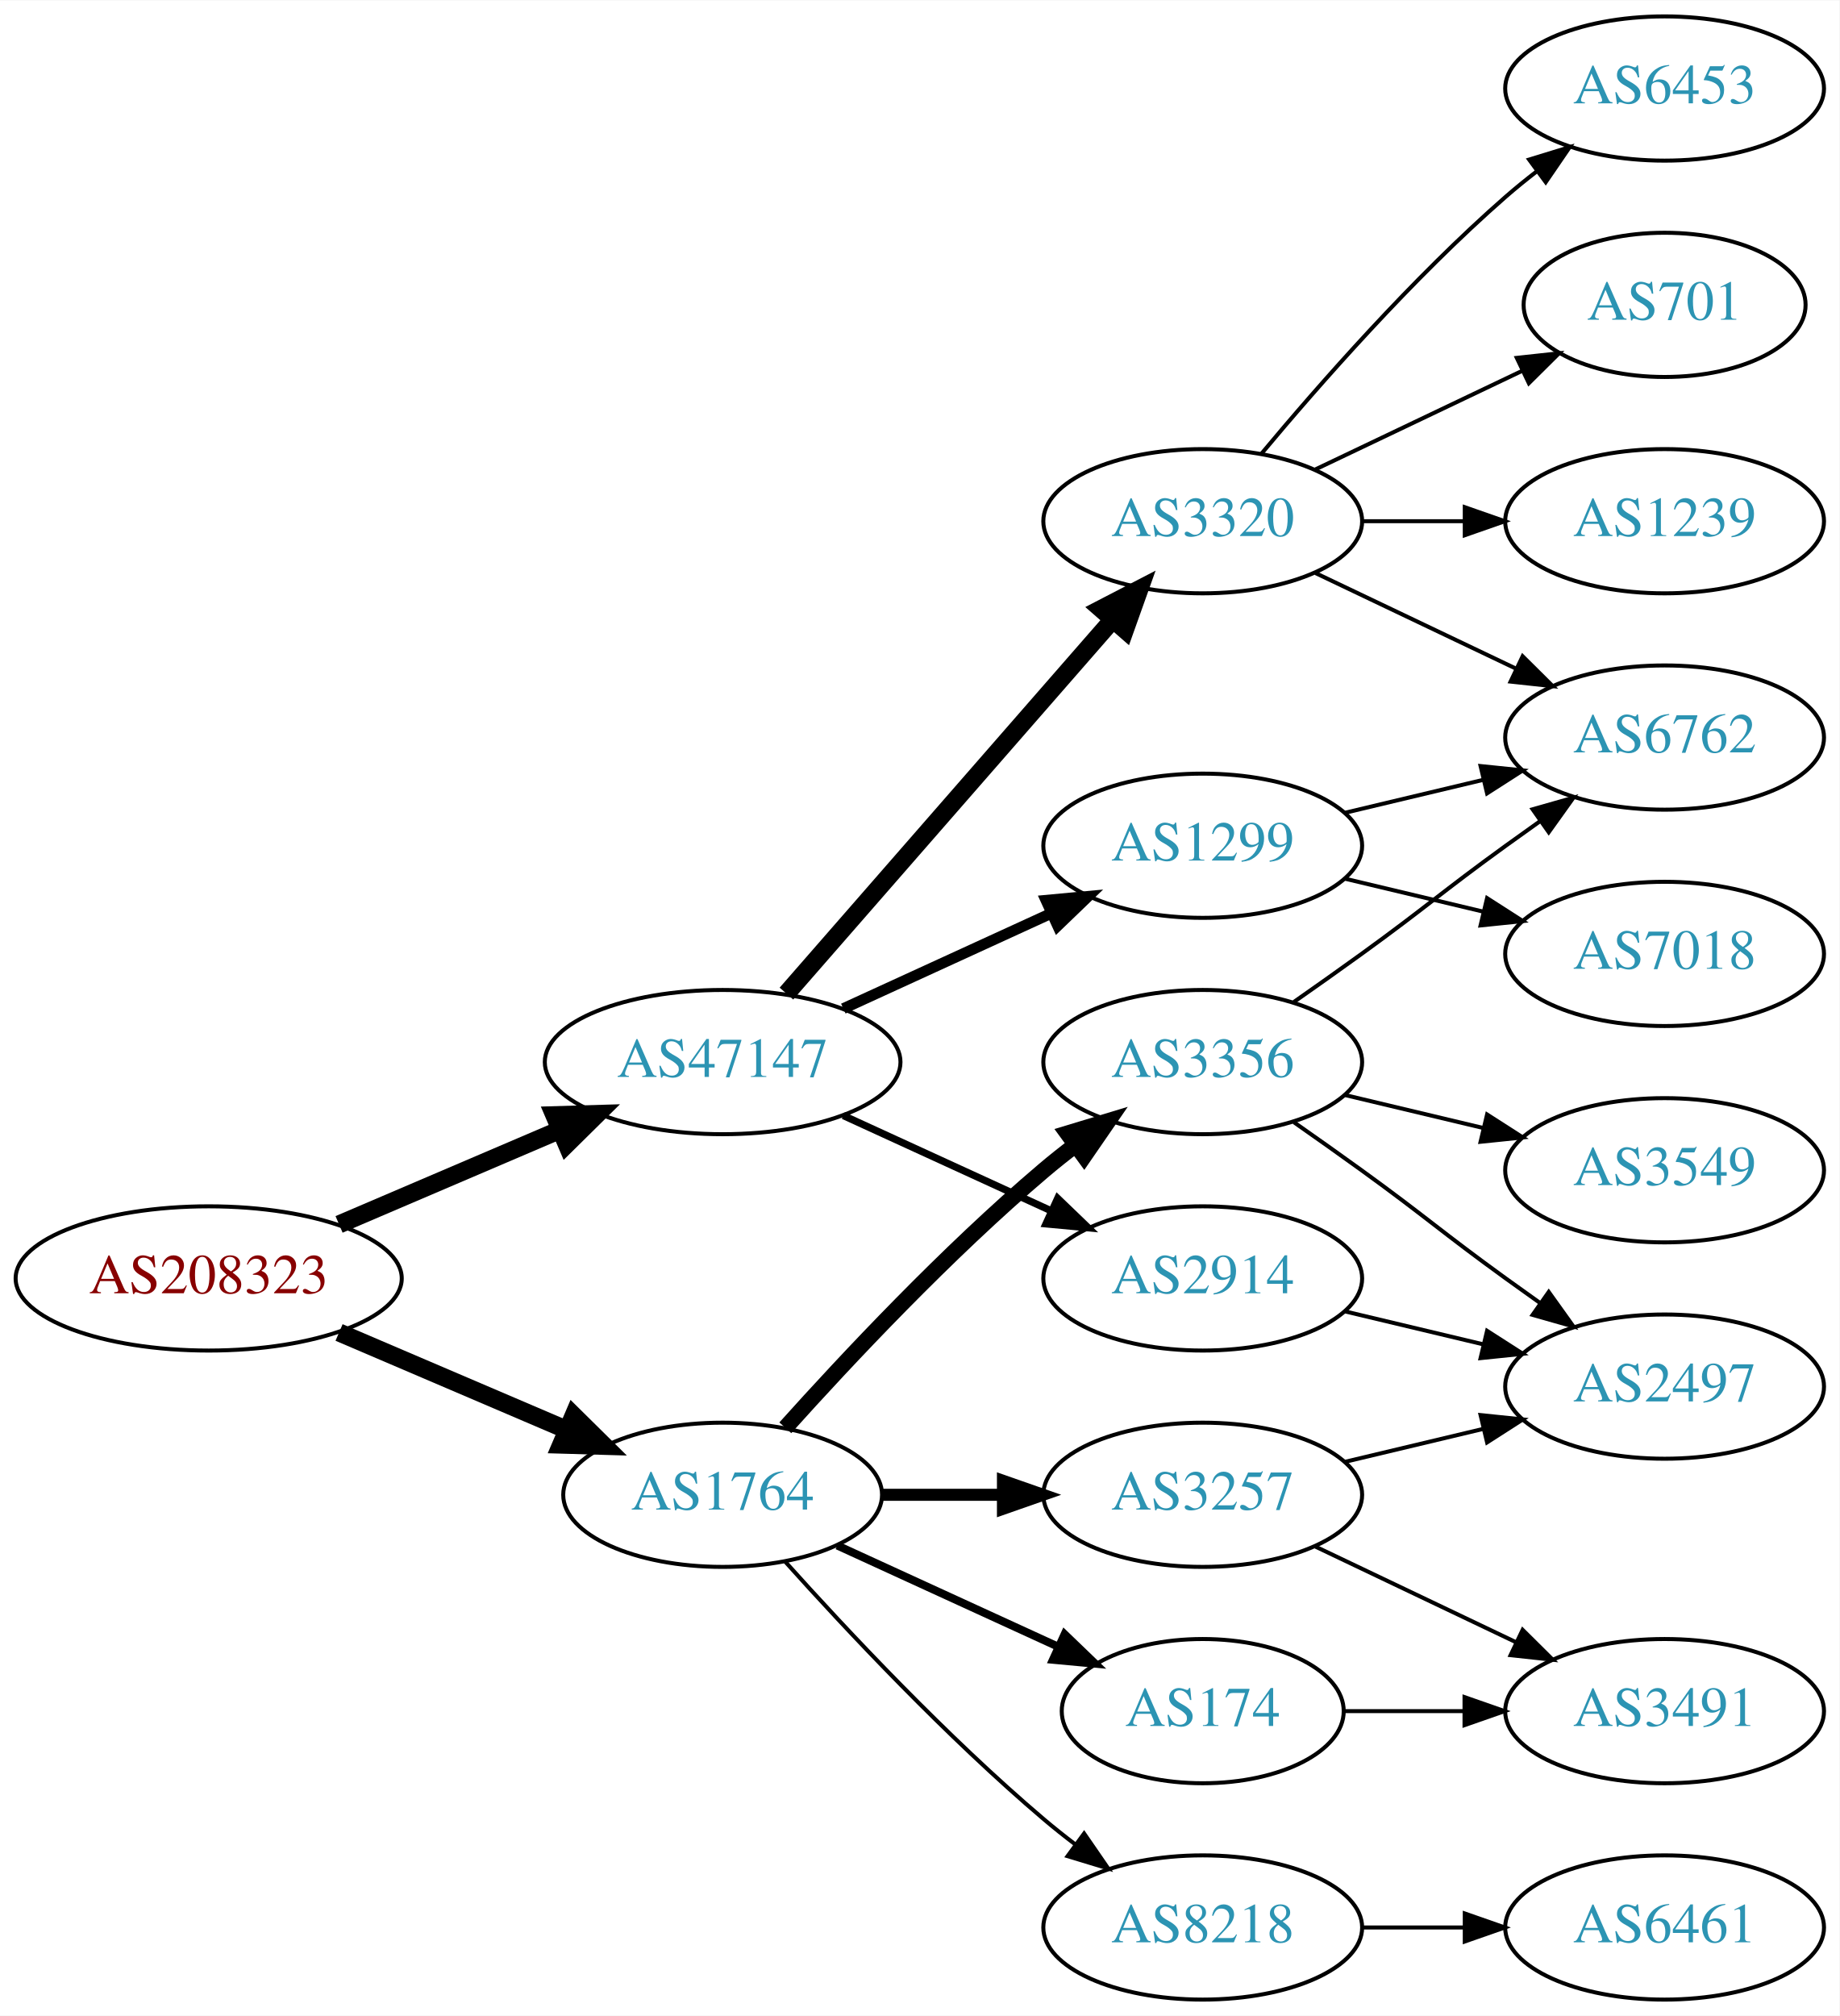
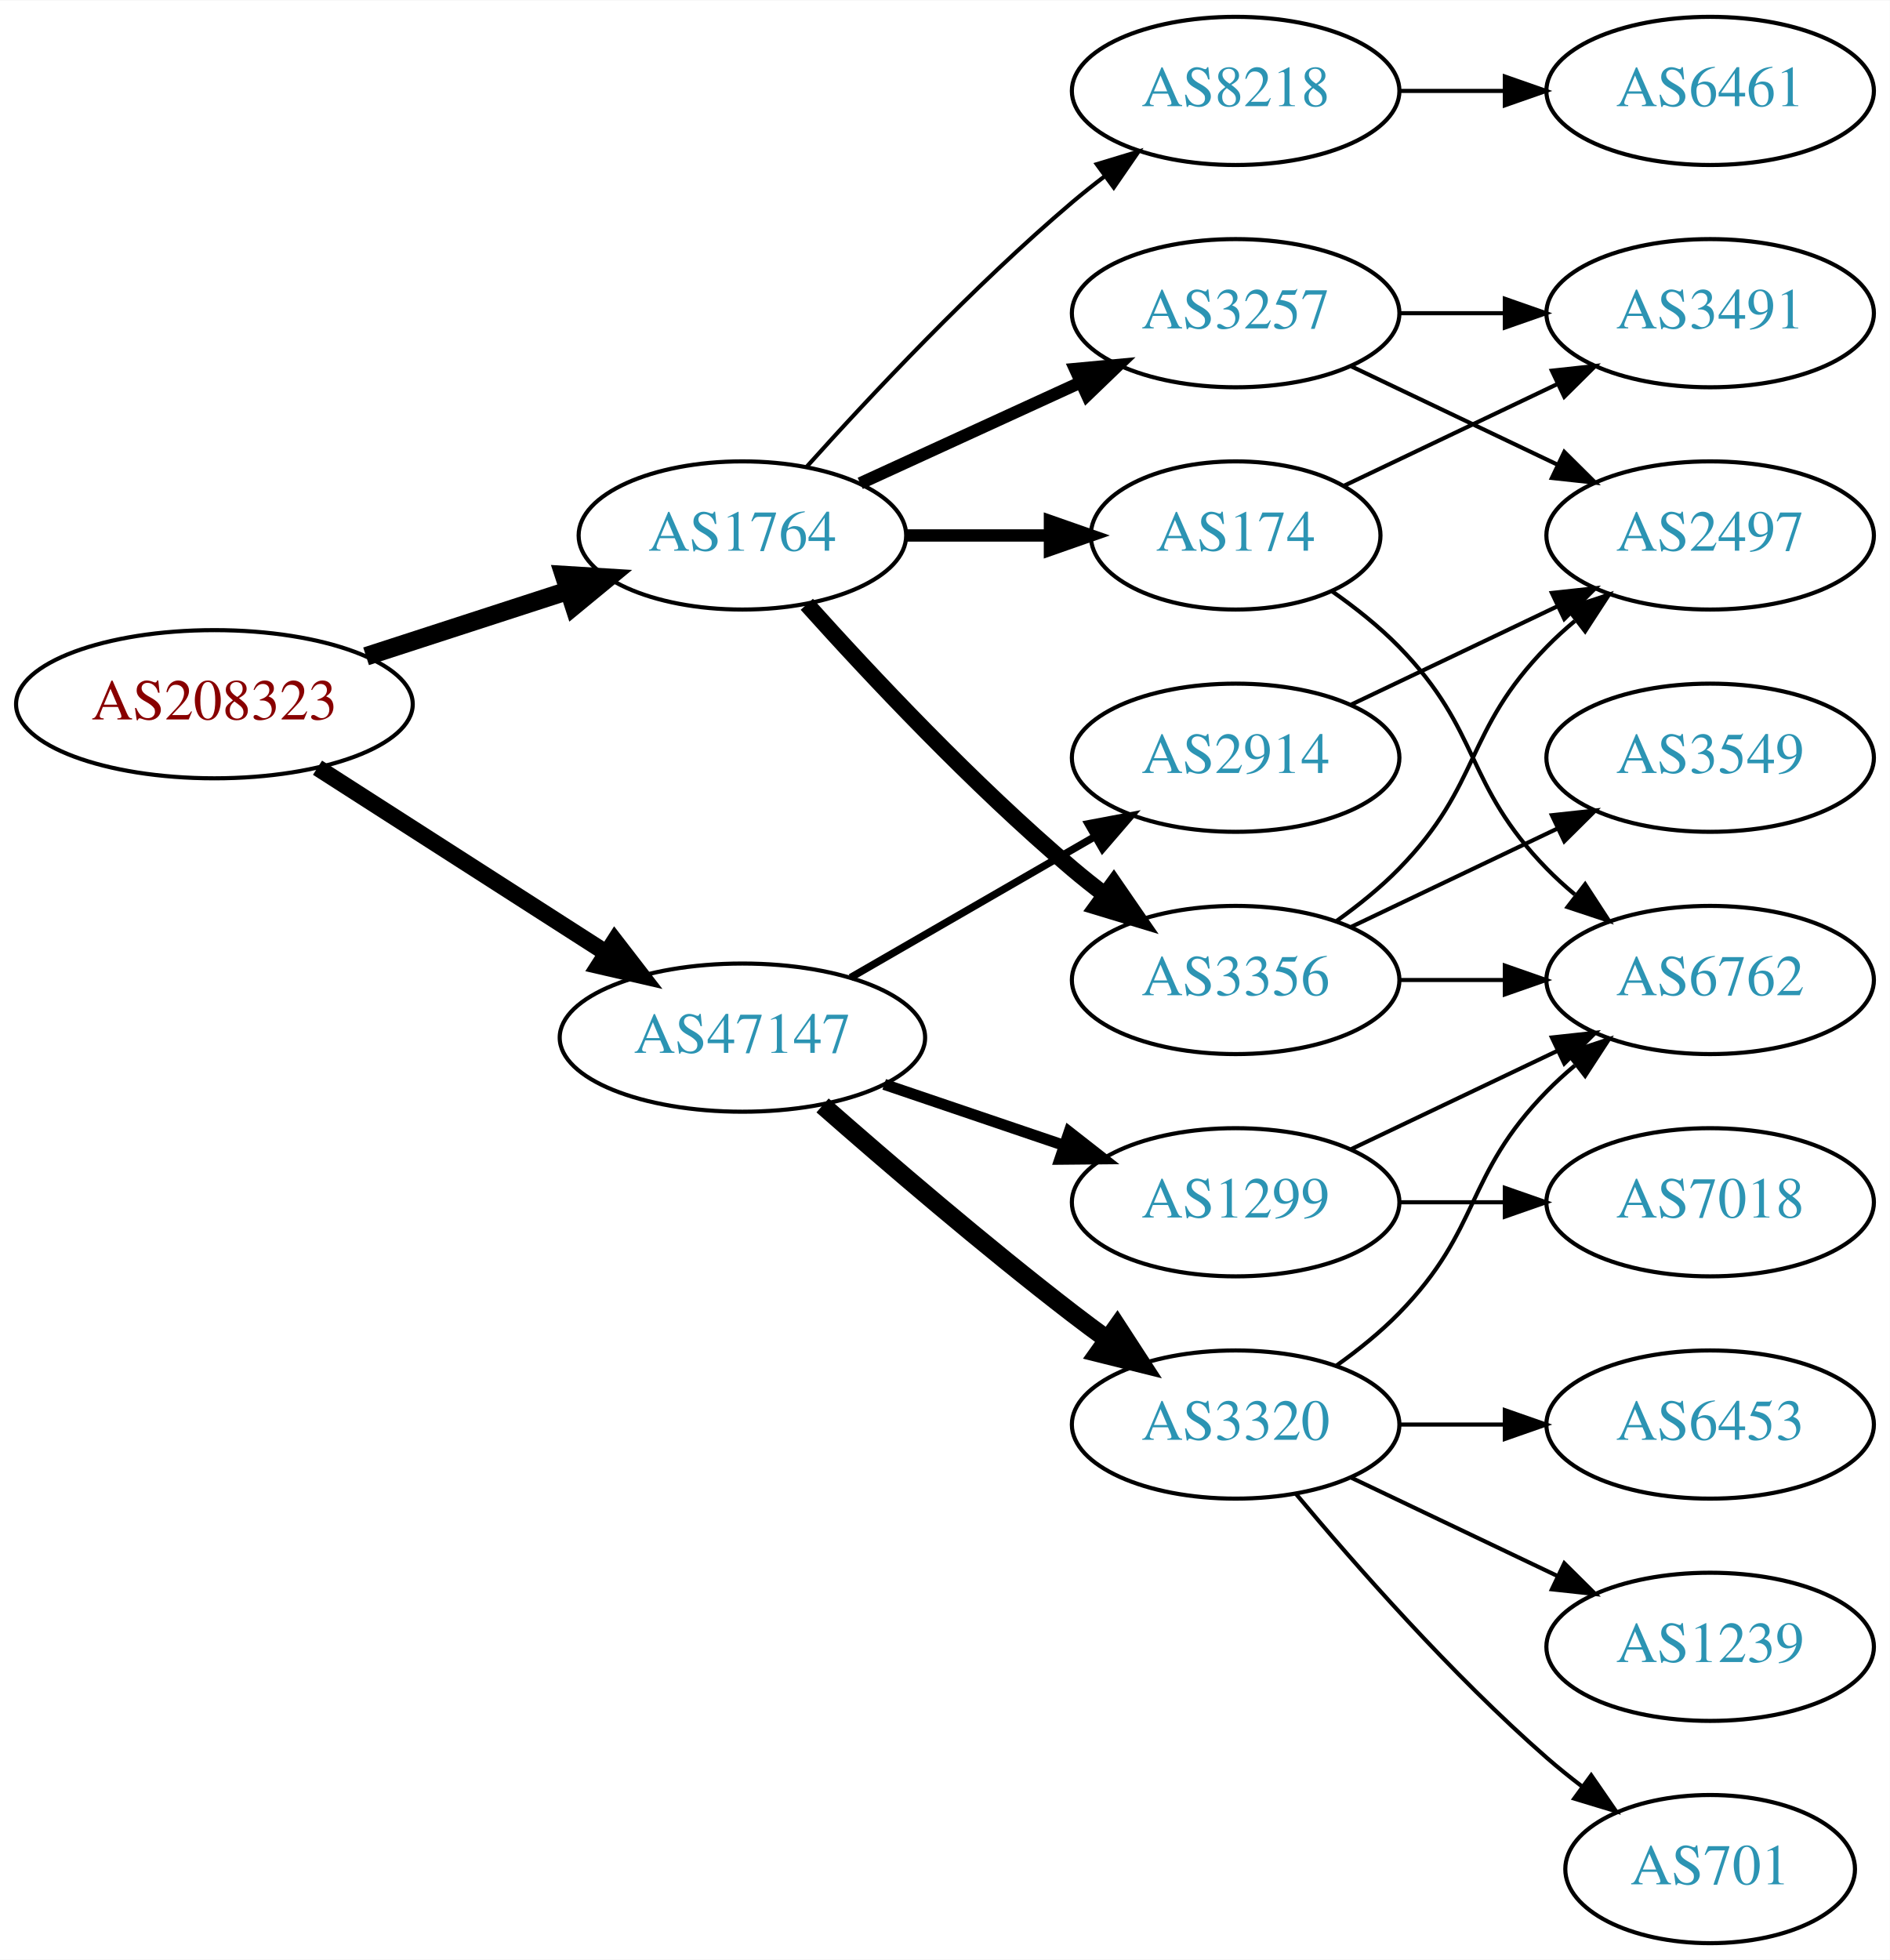
- <svg xmlns="http://www.w3.org/2000/svg" xmlns:xlink="http://www.w3.org/1999/xlink" width="459pt" height="503pt" viewBox="0.00 0.00 459.17 503.00">
-   <g id="graph0" class="graph" transform="scale(1 1) rotate(0) translate(4 499)">
-     <polygon fill="white" stroke="none" points="-4,4 -4,-499 455.17,-499 455.17,4 -4,4" />
+ <svg xmlns="http://www.w3.org/2000/svg" xmlns:xlink="http://www.w3.org/1999/xlink" width="459pt" height="476pt" viewBox="0.00 0.00 459.17 476.00">
+   <g id="graph0" class="graph" transform="scale(1 1) rotate(0) translate(4 472)">
+     <polygon fill="white" stroke="none" points="-4,4 -4,-472 455.17,-472 455.17,4 -4,4" />
    <g id="node1" class="node">
      <g id="a_node1">
        <a xlink:href="/asn/208323" xlink:title="AS208323 ~ ZVR: 1254016365 [AT]">
-           <ellipse fill="#ffffff" stroke="black" cx="48.096" cy="-180" rx="48.192" ry="18" />
-           <text text-anchor="middle" x="48.096" y="-176.3" font-family="Times,serif" font-size="14.00" fill="#880000">AS208323</text>
+           <ellipse fill="#ffffff" stroke="black" cx="48.096" cy="-301" rx="48.192" ry="18" />
+           <text text-anchor="middle" x="48.096" y="-297.3" font-family="Times,serif" font-size="14.00" fill="#880000">AS208323</text>
        </a>
      </g>
    </g>
    <g id="node2" class="node">
      <g id="a_node2">
        <a xlink:href="/asn/1764" xlink:title="AS1764 ~ NEXTLAYER-AS [AT]">
-           <ellipse fill="#ffffff" stroke="black" cx="176.388" cy="-126" rx="39.794" ry="18" />
-           <text text-anchor="middle" x="176.388" y="-122.3" font-family="Times,serif" font-size="14.00" fill="#2c94b3">AS1764</text>
+           <ellipse fill="#ffffff" stroke="black" cx="176.388" cy="-342" rx="39.794" ry="18" />
+           <text text-anchor="middle" x="176.388" y="-338.3" font-family="Times,serif" font-size="14.00" fill="#2c94b3">AS1764</text>
        </a>
      </g>
    </g>
    <g id="edge1" class="edge">
-       <path fill="none" stroke="black" stroke-width="4.5" d="M80.639,-166.513C97.776,-159.185 119.097,-150.069 137.172,-142.34" />
-       <polygon fill="black" stroke="black" stroke-width="4.5" points="139.186,-145.762 146.832,-138.21 136.089,-138.521 139.186,-145.762" />
+       <path fill="none" stroke="black" stroke-width="4.5" d="M84.948,-312.639C100.287,-317.619 118.287,-323.463 134.173,-328.62" />
+       <polygon fill="black" stroke="black" stroke-width="4.5" points="133.021,-332.386 143.748,-331.728 135.452,-324.895 133.021,-332.386" />
    </g>
    <g id="node3" class="node">
      <g id="a_node3">
        <a xlink:href="/asn/47147" xlink:title="AS47147 ~ ANEXIA Internetdienstleistungs GmbH [AT]">
-           <ellipse fill="#ffffff" stroke="black" cx="176.388" cy="-234" rx="44.393" ry="18" />
-           <text text-anchor="middle" x="176.388" y="-230.3" font-family="Times,serif" font-size="14.00" fill="#2c94b3">AS47147</text>
+           <ellipse fill="#ffffff" stroke="black" cx="176.388" cy="-220" rx="44.393" ry="18" />
+           <text text-anchor="middle" x="176.388" y="-216.3" font-family="Times,serif" font-size="14.00" fill="#2c94b3">AS47147</text>
        </a>
      </g>
    </g>
    <g id="edge2" class="edge">
-       <path fill="none" stroke="black" stroke-width="4.5" d="M80.639,-193.487C97.283,-200.604 117.873,-209.408 135.604,-216.989" />
-       <polygon fill="black" stroke="black" stroke-width="4.5" points="134.373,-220.745 145.116,-221.057 137.469,-213.505 134.373,-220.745" />
+       <path fill="none" stroke="black" stroke-width="4.091" d="M73.147,-285.574C93.024,-272.826 121.421,-254.613 143.246,-240.615" />
+       <polygon fill="black" stroke="black" stroke-width="4.091" points="145.368,-243.506 151.853,-235.095 141.503,-237.48 145.368,-243.506" />
    </g>
    <g id="node4" class="node">
      <g id="a_node4">
        <a xlink:href="/asn/3356" xlink:title="AS3356 ~ Level 3 Parent, LLC [US]">
          <ellipse fill="#ffffff" stroke="black" cx="296.23" cy="-234" rx="39.794" ry="18" />
          <text text-anchor="middle" x="296.23" y="-230.3" font-family="Times,serif" font-size="14.00" fill="#2c94b3">AS3356</text>
        </a>
      </g>
    </g>
    <g id="edge3" class="edge">
-       <path fill="none" stroke="black" stroke-width="4" d="M192.034,-142.725C207.334,-159.765 232.432,-186.523 256.584,-207 259.081,-209.117 261.741,-211.232 264.453,-213.293" />
-       <polygon fill="black" stroke="black" stroke-width="4" points="262.489,-216.194 272.629,-219.266 266.619,-210.541 262.489,-216.194" />
+       <path fill="none" stroke="black" stroke-width="4" d="M192.034,-325.275C207.334,-308.235 232.432,-281.477 256.584,-261 259.081,-258.883 261.741,-256.768 264.453,-254.707" />
+       <polygon fill="black" stroke="black" stroke-width="4" points="266.619,-257.459 272.629,-248.734 262.489,-251.806 266.619,-257.459" />
    </g>
    <g id="node5" class="node">
      <g id="a_node5">
-         <a xlink:href="/asn/174" xlink:title="AS174 ~ Cogent Communications [US]">
-           <ellipse fill="#ffffff" stroke="black" cx="296.23" cy="-72" rx="35.194" ry="18" />
-           <text text-anchor="middle" x="296.23" y="-68.3" font-family="Times,serif" font-size="14.00" fill="#2c94b3">AS174</text>
+         <a xlink:href="/asn/3257" xlink:title="AS3257 ~ GTT [DE]">
+           <ellipse fill="#ffffff" stroke="black" cx="296.23" cy="-396" rx="39.794" ry="18" />
+           <text text-anchor="middle" x="296.23" y="-392.3" font-family="Times,serif" font-size="14.00" fill="#2c94b3">AS3257</text>
        </a>
      </g>
    </g>
    <g id="edge4" class="edge">
-       <path fill="none" stroke="black" stroke-width="2" d="M205.016,-113.339C221.433,-105.817 242.414,-96.202 260.011,-88.139" />
-       <polygon fill="black" stroke="black" stroke-width="2" points="261.755,-91.189 269.388,-83.842 258.839,-84.826 261.755,-91.189" />
+       <path fill="none" stroke="black" stroke-width="3" d="M205.016,-354.661C220.973,-361.973 241.244,-371.261 258.527,-379.181" />
+       <polygon fill="black" stroke="black" stroke-width="3" points="257.225,-382.435 267.774,-383.419 260.141,-376.071 257.225,-382.435" />
    </g>
    <g id="node6" class="node">
      <g id="a_node6">
-         <a xlink:href="/asn/3257" xlink:title="AS3257 ~ GTT [DE]">
-           <ellipse fill="#ffffff" stroke="black" cx="296.23" cy="-126" rx="39.794" ry="18" />
-           <text text-anchor="middle" x="296.23" y="-122.3" font-family="Times,serif" font-size="14.00" fill="#2c94b3">AS3257</text>
+         <a xlink:href="/asn/174" xlink:title="AS174 ~ Cogent Communications [US]">
+           <ellipse fill="#ffffff" stroke="black" cx="296.23" cy="-342" rx="35.194" ry="18" />
+           <text text-anchor="middle" x="296.23" y="-338.3" font-family="Times,serif" font-size="14.00" fill="#2c94b3">AS174</text>
        </a>
      </g>
    </g>
    <g id="edge5" class="edge">
-       <path fill="none" stroke="black" stroke-width="3" d="M216.3,-126C225.854,-126 236.203,-126 246.166,-126" />
-       <polygon fill="black" stroke="black" stroke-width="3" points="246.358,-129.5 256.358,-126 246.358,-122.5 246.358,-129.5" />
+       <path fill="none" stroke="black" stroke-width="3" d="M216.3,-342C227.387,-342 239.546,-342 250.929,-342" />
+       <polygon fill="black" stroke="black" stroke-width="3" points="251.111,-345.5 261.111,-342 251.111,-338.5 251.111,-345.5" />
    </g>
    <g id="node7" class="node">
      <g id="a_node7">
        <a xlink:href="/asn/8218" xlink:title="AS8218 ~ legacy Neotelecoms [FR]">
-           <ellipse fill="#ffffff" stroke="black" cx="296.23" cy="-18" rx="39.794" ry="18" />
-           <text text-anchor="middle" x="296.23" y="-14.3" font-family="Times,serif" font-size="14.00" fill="#2c94b3">AS8218</text>
+           <ellipse fill="#ffffff" stroke="black" cx="296.23" cy="-450" rx="39.794" ry="18" />
+           <text text-anchor="middle" x="296.23" y="-446.3" font-family="Times,serif" font-size="14.00" fill="#2c94b3">AS8218</text>
        </a>
      </g>
    </g>
    <g id="edge6" class="edge">
-       <path fill="none" stroke="black" d="M192.034,-109.275C207.334,-92.235 232.432,-65.477 256.584,-45 259.081,-42.883 261.741,-40.768 264.453,-38.707" />
-       <polygon fill="black" stroke="black" points="266.619,-41.459 272.629,-32.734 262.489,-35.806 266.619,-41.459" />
+       <path fill="none" stroke="black" d="M192.034,-358.725C207.334,-375.765 232.432,-402.523 256.584,-423 259.081,-425.117 261.741,-427.232 264.453,-429.293" />
+       <polygon fill="black" stroke="black" points="262.489,-432.194 272.629,-435.266 266.619,-426.541 262.489,-432.194" />
    </g>
    <g id="node13" class="node">
      <g id="a_node13">
-         <a xlink:href="/asn/2914" xlink:title="AS2914 ~ NTT America, Inc. [US]">
+         <a xlink:href="/asn/1299" xlink:title="AS1299 ~ Telia Carrier [EU]">
          <ellipse fill="#ffffff" stroke="black" cx="296.23" cy="-180" rx="39.794" ry="18" />
-           <text text-anchor="middle" x="296.23" y="-176.3" font-family="Times,serif" font-size="14.00" fill="#2c94b3">AS2914</text>
-         </a>
-       </g>
-     </g>
-     <g id="edge14" class="edge">
-       <path fill="none" stroke="black" stroke-width="1.8" d="M206.517,-220.652C222.128,-213.498 241.526,-204.609 258.198,-196.97" />
-       <polygon fill="black" stroke="black" stroke-width="1.8" points="260.017,-199.986 267.65,-192.638 257.101,-193.622 260.017,-199.986" />
+           <text text-anchor="middle" x="296.23" y="-176.3" font-family="Times,serif" font-size="14.00" fill="#2c94b3">AS1299</text>
+         </a>
+       </g>
+     </g>
+     <g id="edge15" class="edge">
+       <path fill="none" stroke="black" stroke-width="2.7" d="M210.841,-208.645C224.442,-204.028 240.284,-198.651 254.546,-193.81" />
+       <polygon fill="black" stroke="black" stroke-width="2.7" points="255.775,-197.089 264.119,-190.56 253.525,-190.46 255.775,-197.089" />
    </g>
    <g id="node14" class="node">
      <g id="a_node14">
-         <a xlink:href="/asn/1299" xlink:title="AS1299 ~ Telia Carrier [EU]">
-           <ellipse fill="#ffffff" stroke="black" cx="296.23" cy="-288" rx="39.794" ry="18" />
-           <text text-anchor="middle" x="296.23" y="-284.3" font-family="Times,serif" font-size="14.00" fill="#2c94b3">AS1299</text>
-         </a>
-       </g>
-     </g>
-     <g id="edge15" class="edge">
-       <path fill="none" stroke="black" stroke-width="2.7" d="M206.517,-247.348C222.128,-254.502 241.526,-263.391 258.198,-271.03" />
-       <polygon fill="black" stroke="black" stroke-width="2.7" points="257.101,-274.378 267.65,-275.362 260.017,-268.014 257.101,-274.378" />
+         <a xlink:href="/asn/3320" xlink:title="AS3320 ~ DTAG [DE]">
+           <ellipse fill="#ffffff" stroke="black" cx="296.23" cy="-126" rx="39.794" ry="18" />
+           <text text-anchor="middle" x="296.23" y="-122.3" font-family="Times,serif" font-size="14.00" fill="#2c94b3">AS3320</text>
+         </a>
+       </g>
+     </g>
+     <g id="edge16" class="edge">
+       <path fill="none" stroke="black" stroke-width="4.5" d="M195.866,-203.527C211.666,-189.648 235.176,-169.477 256.584,-153 259.326,-150.889 262.217,-148.739 265.132,-146.62" />
+       <polygon fill="black" stroke="black" stroke-width="4.5" points="267.453,-149.802 273.31,-140.791 262.881,-143.389 267.453,-149.802" />
    </g>
    <g id="node15" class="node">
      <g id="a_node15">
-         <a xlink:href="/asn/3320" xlink:title="AS3320 ~ DTAG [DE]">
-           <ellipse fill="#ffffff" stroke="black" cx="296.23" cy="-369" rx="39.794" ry="18" />
-           <text text-anchor="middle" x="296.23" y="-365.3" font-family="Times,serif" font-size="14.00" fill="#2c94b3">AS3320</text>
-         </a>
-       </g>
-     </g>
-     <g id="edge16" class="edge">
-       <path fill="none" stroke="black" stroke-width="4.5" d="M192.312,-251.098C212.855,-274.631 249.974,-317.155 273.571,-344.187" />
-       <polygon fill="black" stroke="black" stroke-width="4.5" points="270.884,-347.097 280.426,-352.041 276.817,-341.918 270.884,-347.097" />
+         <a xlink:href="/asn/2914" xlink:title="AS2914 ~ NTT America, Inc. [US]">
+           <ellipse fill="#ffffff" stroke="black" cx="296.23" cy="-288" rx="39.794" ry="18" />
+           <text text-anchor="middle" x="296.23" y="-284.3" font-family="Times,serif" font-size="14.00" fill="#2c94b3">AS2914</text>
+         </a>
+       </g>
+     </g>
+     <g id="edge17" class="edge">
+       <path fill="none" stroke="black" stroke-width="1.8" d="M202.668,-234.588C219.987,-244.582 243.138,-257.941 261.954,-268.799" />
+       <polygon fill="black" stroke="black" stroke-width="1.8" points="260.388,-271.935 270.799,-273.902 263.886,-265.872 260.388,-271.935" />
    </g>
    <g id="node8" class="node">
      <g id="a_node8">
-         <a xlink:href="/asn/6762" xlink:title="AS6762 ~ TELECOM ITALIA SPARKLE S.p.A. [IT]">
-           <ellipse fill="#ffffff" stroke="black" cx="411.523" cy="-315" rx="39.794" ry="18" />
-           <text text-anchor="middle" x="411.523" y="-311.3" font-family="Times,serif" font-size="14.00" fill="#2c94b3">AS6762</text>
+         <a xlink:href="/asn/2497" xlink:title="AS2497 ~ Internet Initiative Japan Inc. [JP]">
+           <ellipse fill="#ffffff" stroke="black" cx="411.523" cy="-342" rx="39.794" ry="18" />
+           <text text-anchor="middle" x="411.523" y="-338.3" font-family="Times,serif" font-size="14.00" fill="#2c94b3">AS2497</text>
        </a>
      </g>
    </g>
    <g id="edge7" class="edge">
-       <path fill="none" stroke="black" d="M318.987,-249.009C324.522,-252.879 330.44,-257.064 335.877,-261 352.076,-272.729 355.677,-276.271 371.877,-288 374.68,-290.029 377.611,-292.125 380.552,-294.21" />
-       <polygon fill="black" stroke="black" points="378.574,-297.097 388.766,-299.991 382.603,-291.373 378.574,-297.097" />
+       <path fill="none" stroke="black" d="M320.824,-248.389C326.08,-252.148 331.412,-256.437 335.877,-261 356.049,-281.617 351.704,-294.383 371.877,-315 373.969,-317.139 376.253,-319.218 378.63,-321.21" />
+       <polygon fill="black" stroke="black" points="376.873,-324.275 386.929,-327.611 381.148,-318.732 376.873,-324.275" />
    </g>
    <g id="node9" class="node">
      <g id="a_node9">
        <a xlink:href="/asn/3549" xlink:title="AS3549 ~ Level 3 Parent, LLC [US]">
-           <ellipse fill="#ffffff" stroke="black" cx="411.523" cy="-207" rx="39.794" ry="18" />
-           <text text-anchor="middle" x="411.523" y="-203.3" font-family="Times,serif" font-size="14.00" fill="#2c94b3">AS3549</text>
+           <ellipse fill="#ffffff" stroke="black" cx="411.523" cy="-288" rx="39.794" ry="18" />
+           <text text-anchor="middle" x="411.523" y="-284.3" font-family="Times,serif" font-size="14.00" fill="#2c94b3">AS3549</text>
        </a>
      </g>
    </g>
    <g id="edge8" class="edge">
-       <path fill="none" stroke="black" d="M331.837,-225.752C342.709,-223.162 354.863,-220.265 366.305,-217.538" />
-       <polygon fill="black" stroke="black" points="367.212,-220.92 376.128,-215.197 365.589,-214.111 367.212,-220.92" />
+       <path fill="none" stroke="black" d="M324.367,-246.934C339.361,-254.081 358.182,-263.052 374.405,-270.785" />
+       <polygon fill="black" stroke="black" points="373.075,-274.028 383.608,-275.171 376.087,-267.709 373.075,-274.028" />
    </g>
    <g id="node10" class="node">
      <g id="a_node10">
-         <a xlink:href="/asn/2497" xlink:title="AS2497 ~ Internet Initiative Japan Inc. [JP]">
-           <ellipse fill="#ffffff" stroke="black" cx="411.523" cy="-153" rx="39.794" ry="18" />
-           <text text-anchor="middle" x="411.523" y="-149.3" font-family="Times,serif" font-size="14.00" fill="#2c94b3">AS2497</text>
+         <a xlink:href="/asn/6762" xlink:title="AS6762 ~ TELECOM ITALIA SPARKLE S.p.A. [IT]">
+           <ellipse fill="#ffffff" stroke="black" cx="411.523" cy="-234" rx="39.794" ry="18" />
+           <text text-anchor="middle" x="411.523" y="-230.3" font-family="Times,serif" font-size="14.00" fill="#2c94b3">AS6762</text>
        </a>
      </g>
    </g>
    <g id="edge9" class="edge">
-       <path fill="none" stroke="black" d="M318.987,-218.991C324.522,-215.121 330.44,-210.936 335.877,-207 352.076,-195.271 355.677,-191.729 371.877,-180 374.68,-177.971 377.611,-175.875 380.552,-173.79" />
-       <polygon fill="black" stroke="black" points="382.603,-176.627 388.766,-168.009 378.574,-170.903 382.603,-176.627" />
+       <path fill="none" stroke="black" d="M335.902,-234C344.105,-234 352.869,-234 361.401,-234" />
+       <polygon fill="black" stroke="black" points="361.641,-237.5 371.641,-234 361.641,-230.5 361.641,-237.5" />
+     </g>
+     <g id="edge10" class="edge">
+       <path fill="none" stroke="black" d="M324.367,-383.066C339.361,-375.919 358.182,-366.948 374.405,-359.215" />
+       <polygon fill="black" stroke="black" points="376.087,-362.291 383.608,-354.829 373.075,-355.972 376.087,-362.291" />
    </g>
    <g id="node11" class="node">
      <g id="a_node11">
        <a xlink:href="/asn/3491" xlink:title="AS3491 ~ PCCW Global, Inc. [US]">
-           <ellipse fill="#ffffff" stroke="black" cx="411.523" cy="-72" rx="39.794" ry="18" />
-           <text text-anchor="middle" x="411.523" y="-68.3" font-family="Times,serif" font-size="14.00" fill="#2c94b3">AS3491</text>
-         </a>
-       </g>
-     </g>
-     <g id="edge10" class="edge">
-       <path fill="none" stroke="black" d="M331.529,-72C340.906,-72 351.257,-72 361.291,-72" />
-       <polygon fill="black" stroke="black" points="361.58,-75.5 371.58,-72 361.58,-68.5 361.58,-75.5" />
+           <ellipse fill="#ffffff" stroke="black" cx="411.523" cy="-396" rx="39.794" ry="18" />
+           <text text-anchor="middle" x="411.523" y="-392.3" font-family="Times,serif" font-size="14.00" fill="#2c94b3">AS3491</text>
+         </a>
+       </g>
+     </g>
+     <g id="edge11" class="edge">
+       <path fill="none" stroke="black" d="M335.902,-396C344.105,-396 352.869,-396 361.401,-396" />
+       <polygon fill="black" stroke="black" points="361.641,-399.5 371.641,-396 361.641,-392.5 361.641,-399.5" />
+     </g>
+     <g id="edge13" class="edge">
+       <path fill="none" stroke="black" d="M319.613,-328.468C325.255,-324.51 331.068,-319.914 335.877,-315 356.049,-294.383 351.704,-281.617 371.877,-261 373.969,-258.861 376.253,-256.782 378.63,-254.79" />
+       <polygon fill="black" stroke="black" points="381.148,-257.268 386.929,-248.389 376.873,-251.725 381.148,-257.268" />
    </g>
    <g id="edge12" class="edge">
-       <path fill="none" stroke="black" d="M331.837,-134.248C342.709,-136.838 354.863,-139.735 366.305,-142.462" />
-       <polygon fill="black" stroke="black" points="365.589,-145.889 376.128,-144.803 367.212,-139.08 365.589,-145.889" />
-     </g>
-     <g id="edge11" class="edge">
-       <path fill="none" stroke="black" d="M324.367,-113.066C339.361,-105.919 358.182,-96.948 374.405,-89.215" />
-       <polygon fill="black" stroke="black" points="376.087,-92.291 383.608,-84.829 373.075,-85.972 376.087,-92.291" />
+       <path fill="none" stroke="black" d="M322.655,-354.119C337.958,-361.413 357.681,-370.814 374.563,-378.86" />
+       <polygon fill="black" stroke="black" points="373.071,-382.026 383.604,-383.169 376.082,-375.707 373.071,-382.026" />
    </g>
    <g id="node12" class="node">
      <g id="a_node12">
        <a xlink:href="/asn/6461" xlink:title="AS6461 ~ Zayo Bandwidth [US]">
-           <ellipse fill="#ffffff" stroke="black" cx="411.523" cy="-18" rx="39.794" ry="18" />
-           <text text-anchor="middle" x="411.523" y="-14.3" font-family="Times,serif" font-size="14.00" fill="#2c94b3">AS6461</text>
-         </a>
-       </g>
-     </g>
-     <g id="edge13" class="edge">
-       <path fill="none" stroke="black" d="M335.902,-18C344.105,-18 352.869,-18 361.401,-18" />
-       <polygon fill="black" stroke="black" points="361.641,-21.5 371.641,-18 361.641,-14.5 361.641,-21.5" />
+           <ellipse fill="#ffffff" stroke="black" cx="411.523" cy="-450" rx="39.794" ry="18" />
+           <text text-anchor="middle" x="411.523" y="-446.3" font-family="Times,serif" font-size="14.00" fill="#2c94b3">AS6461</text>
+         </a>
+       </g>
+     </g>
+     <g id="edge14" class="edge">
+       <path fill="none" stroke="black" d="M335.902,-450C344.105,-450 352.869,-450 361.401,-450" />
+       <polygon fill="black" stroke="black" points="361.641,-453.5 371.641,-450 361.641,-446.5 361.641,-453.5" />
+     </g>
+     <g id="edge19" class="edge">
+       <path fill="none" stroke="black" d="M324.367,-192.934C339.361,-200.081 358.182,-209.052 374.405,-216.785" />
+       <polygon fill="black" stroke="black" points="373.075,-220.028 383.608,-221.171 376.087,-213.709 373.075,-220.028" />
+     </g>
+     <g id="node16" class="node">
+       <g id="a_node16">
+         <a xlink:href="/asn/7018" xlink:title="AS7018 ~ AT&amp;T Services, Inc. [US]">
+           <ellipse fill="#ffffff" stroke="black" cx="411.523" cy="-180" rx="39.794" ry="18" />
+           <text text-anchor="middle" x="411.523" y="-176.3" font-family="Times,serif" font-size="14.00" fill="#2c94b3">AS7018</text>
+         </a>
+       </g>
+     </g>
+     <g id="edge18" class="edge">
+       <path fill="none" stroke="black" d="M335.902,-180C344.105,-180 352.869,-180 361.401,-180" />
+       <polygon fill="black" stroke="black" points="361.641,-183.5 371.641,-180 361.641,-176.5 361.641,-183.5" />
+     </g>
+     <g id="edge22" class="edge">
+       <path fill="none" stroke="black" d="M320.824,-140.389C326.08,-144.148 331.412,-148.437 335.877,-153 356.049,-173.617 351.704,-186.383 371.877,-207 373.969,-209.139 376.253,-211.218 378.63,-213.21" />
+       <polygon fill="black" stroke="black" points="376.873,-216.275 386.929,-219.611 381.148,-210.732 376.873,-216.275" />
+     </g>
+     <g id="node17" class="node">
+       <g id="a_node17">
+         <a xlink:href="/asn/1239" xlink:title="AS1239 ~ Sprint [US]">
+           <ellipse fill="#ffffff" stroke="black" cx="411.523" cy="-72" rx="39.794" ry="18" />
+           <text text-anchor="middle" x="411.523" y="-68.3" font-family="Times,serif" font-size="14.00" fill="#2c94b3">AS1239</text>
+         </a>
+       </g>
+     </g>
+     <g id="edge20" class="edge">
+       <path fill="none" stroke="black" d="M324.367,-113.066C339.361,-105.919 358.182,-96.948 374.405,-89.215" />
+       <polygon fill="black" stroke="black" points="376.087,-92.291 383.608,-84.829 373.075,-85.972 376.087,-92.291" />
+     </g>
+     <g id="node18" class="node">
+       <g id="a_node18">
+         <a xlink:href="/asn/701" xlink:title="AS701 ~ UUNET [US]">
+           <ellipse fill="#ffffff" stroke="black" cx="411.523" cy="-18" rx="35.194" ry="18" />
+           <text text-anchor="middle" x="411.523" y="-14.3" font-family="Times,serif" font-size="14.00" fill="#2c94b3">AS701</text>
+         </a>
+       </g>
    </g>
    <g id="edge21" class="edge">
-       <path fill="none" stroke="black" d="M331.837,-171.752C342.709,-169.162 354.863,-166.265 366.305,-163.538" />
-       <polygon fill="black" stroke="black" points="367.212,-166.92 376.128,-161.197 365.589,-160.111 367.212,-166.92" />
-     </g>
-     <g id="edge23" class="edge">
-       <path fill="none" stroke="black" d="M331.837,-296.248C342.709,-298.838 354.863,-301.735 366.305,-304.462" />
-       <polygon fill="black" stroke="black" points="365.589,-307.889 376.128,-306.803 367.212,-301.08 365.589,-307.889" />
+       <path fill="none" stroke="black" d="M310.86,-109.183C325.143,-92.071 348.689,-65.255 371.877,-45 374.546,-42.668 377.419,-40.352 380.35,-38.114" />
+       <polygon fill="black" stroke="black" points="382.627,-40.784 388.641,-32.061 378.5,-35.13 382.627,-40.784" />
    </g>
    <g id="node19" class="node">
      <g id="a_node19">
-         <a xlink:href="/asn/7018" xlink:title="AS7018 ~ AT&amp;T Services, Inc. [US]">
-           <ellipse fill="#ffffff" stroke="black" cx="411.523" cy="-261" rx="39.794" ry="18" />
-           <text text-anchor="middle" x="411.523" y="-257.3" font-family="Times,serif" font-size="14.00" fill="#2c94b3">AS7018</text>
-         </a>
-       </g>
-     </g>
-     <g id="edge22" class="edge">
-       <path fill="none" stroke="black" d="M331.837,-279.752C342.709,-277.162 354.863,-274.265 366.305,-271.538" />
-       <polygon fill="black" stroke="black" points="367.212,-274.92 376.128,-269.197 365.589,-268.111 367.212,-274.92" />
-     </g>
-     <g id="edge20" class="edge">
-       <path fill="none" stroke="black" d="M324.367,-356.066C339.361,-348.919 358.182,-339.948 374.405,-332.215" />
-       <polygon fill="black" stroke="black" points="376.087,-335.291 383.608,-327.829 373.075,-328.972 376.087,-335.291" />
-     </g>
-     <g id="node16" class="node">
-       <g id="a_node16">
        <a xlink:href="/asn/6453" xlink:title="AS6453 ~ TATA COMMUNICATIONS (AMERICA) INC [US]">
-           <ellipse fill="#ffffff" stroke="black" cx="411.523" cy="-477" rx="39.794" ry="18" />
-           <text text-anchor="middle" x="411.523" y="-473.3" font-family="Times,serif" font-size="14.00" fill="#2c94b3">AS6453</text>
-         </a>
-       </g>
-     </g>
-     <g id="edge17" class="edge">
-       <path fill="none" stroke="black" d="M310.86,-385.817C325.143,-402.929 348.689,-429.745 371.877,-450 374.342,-452.154 376.981,-454.294 379.678,-456.372" />
-       <polygon fill="black" stroke="black" points="377.703,-459.264 387.832,-462.37 381.851,-453.625 377.703,-459.264" />
-     </g>
-     <g id="node17" class="node">
-       <g id="a_node17">
-         <a xlink:href="/asn/701" xlink:title="AS701 ~ UUNET [US]">
-           <ellipse fill="#ffffff" stroke="black" cx="411.523" cy="-423" rx="35.194" ry="18" />
-           <text text-anchor="middle" x="411.523" y="-419.3" font-family="Times,serif" font-size="14.00" fill="#2c94b3">AS701</text>
-         </a>
-       </g>
-     </g>
-     <g id="edge18" class="edge">
-       <path fill="none" stroke="black" d="M324.367,-381.934C339.798,-389.29 359.284,-398.577 375.819,-406.459" />
-       <polygon fill="black" stroke="black" points="374.628,-409.768 385.161,-410.911 377.64,-403.449 374.628,-409.768" />
-     </g>
-     <g id="node18" class="node">
-       <g id="a_node18">
-         <a xlink:href="/asn/1239" xlink:title="AS1239 ~ Sprint [US]">
-           <ellipse fill="#ffffff" stroke="black" cx="411.523" cy="-369" rx="39.794" ry="18" />
-           <text text-anchor="middle" x="411.523" y="-365.3" font-family="Times,serif" font-size="14.00" fill="#2c94b3">AS1239</text>
-         </a>
-       </g>
-     </g>
-     <g id="edge19" class="edge">
-       <path fill="none" stroke="black" d="M335.902,-369C344.105,-369 352.869,-369 361.401,-369" />
-       <polygon fill="black" stroke="black" points="361.641,-372.5 371.641,-369 361.641,-365.5 361.641,-372.5" />
+           <ellipse fill="#ffffff" stroke="black" cx="411.523" cy="-126" rx="39.794" ry="18" />
+           <text text-anchor="middle" x="411.523" y="-122.3" font-family="Times,serif" font-size="14.00" fill="#2c94b3">AS6453</text>
+         </a>
+       </g>
+     </g>
+     <g id="edge23" class="edge">
+       <path fill="none" stroke="black" d="M335.902,-126C344.105,-126 352.869,-126 361.401,-126" />
+       <polygon fill="black" stroke="black" points="361.641,-129.5 371.641,-126 361.641,-122.5 361.641,-129.5" />
+     </g>
+     <g id="edge24" class="edge">
+       <path fill="none" stroke="black" d="M324.367,-300.934C339.361,-308.081 358.182,-317.052 374.405,-324.785" />
+       <polygon fill="black" stroke="black" points="373.075,-328.028 383.608,-329.171 376.087,-321.709 373.075,-328.028" />
    </g>
  </g>
</svg>
